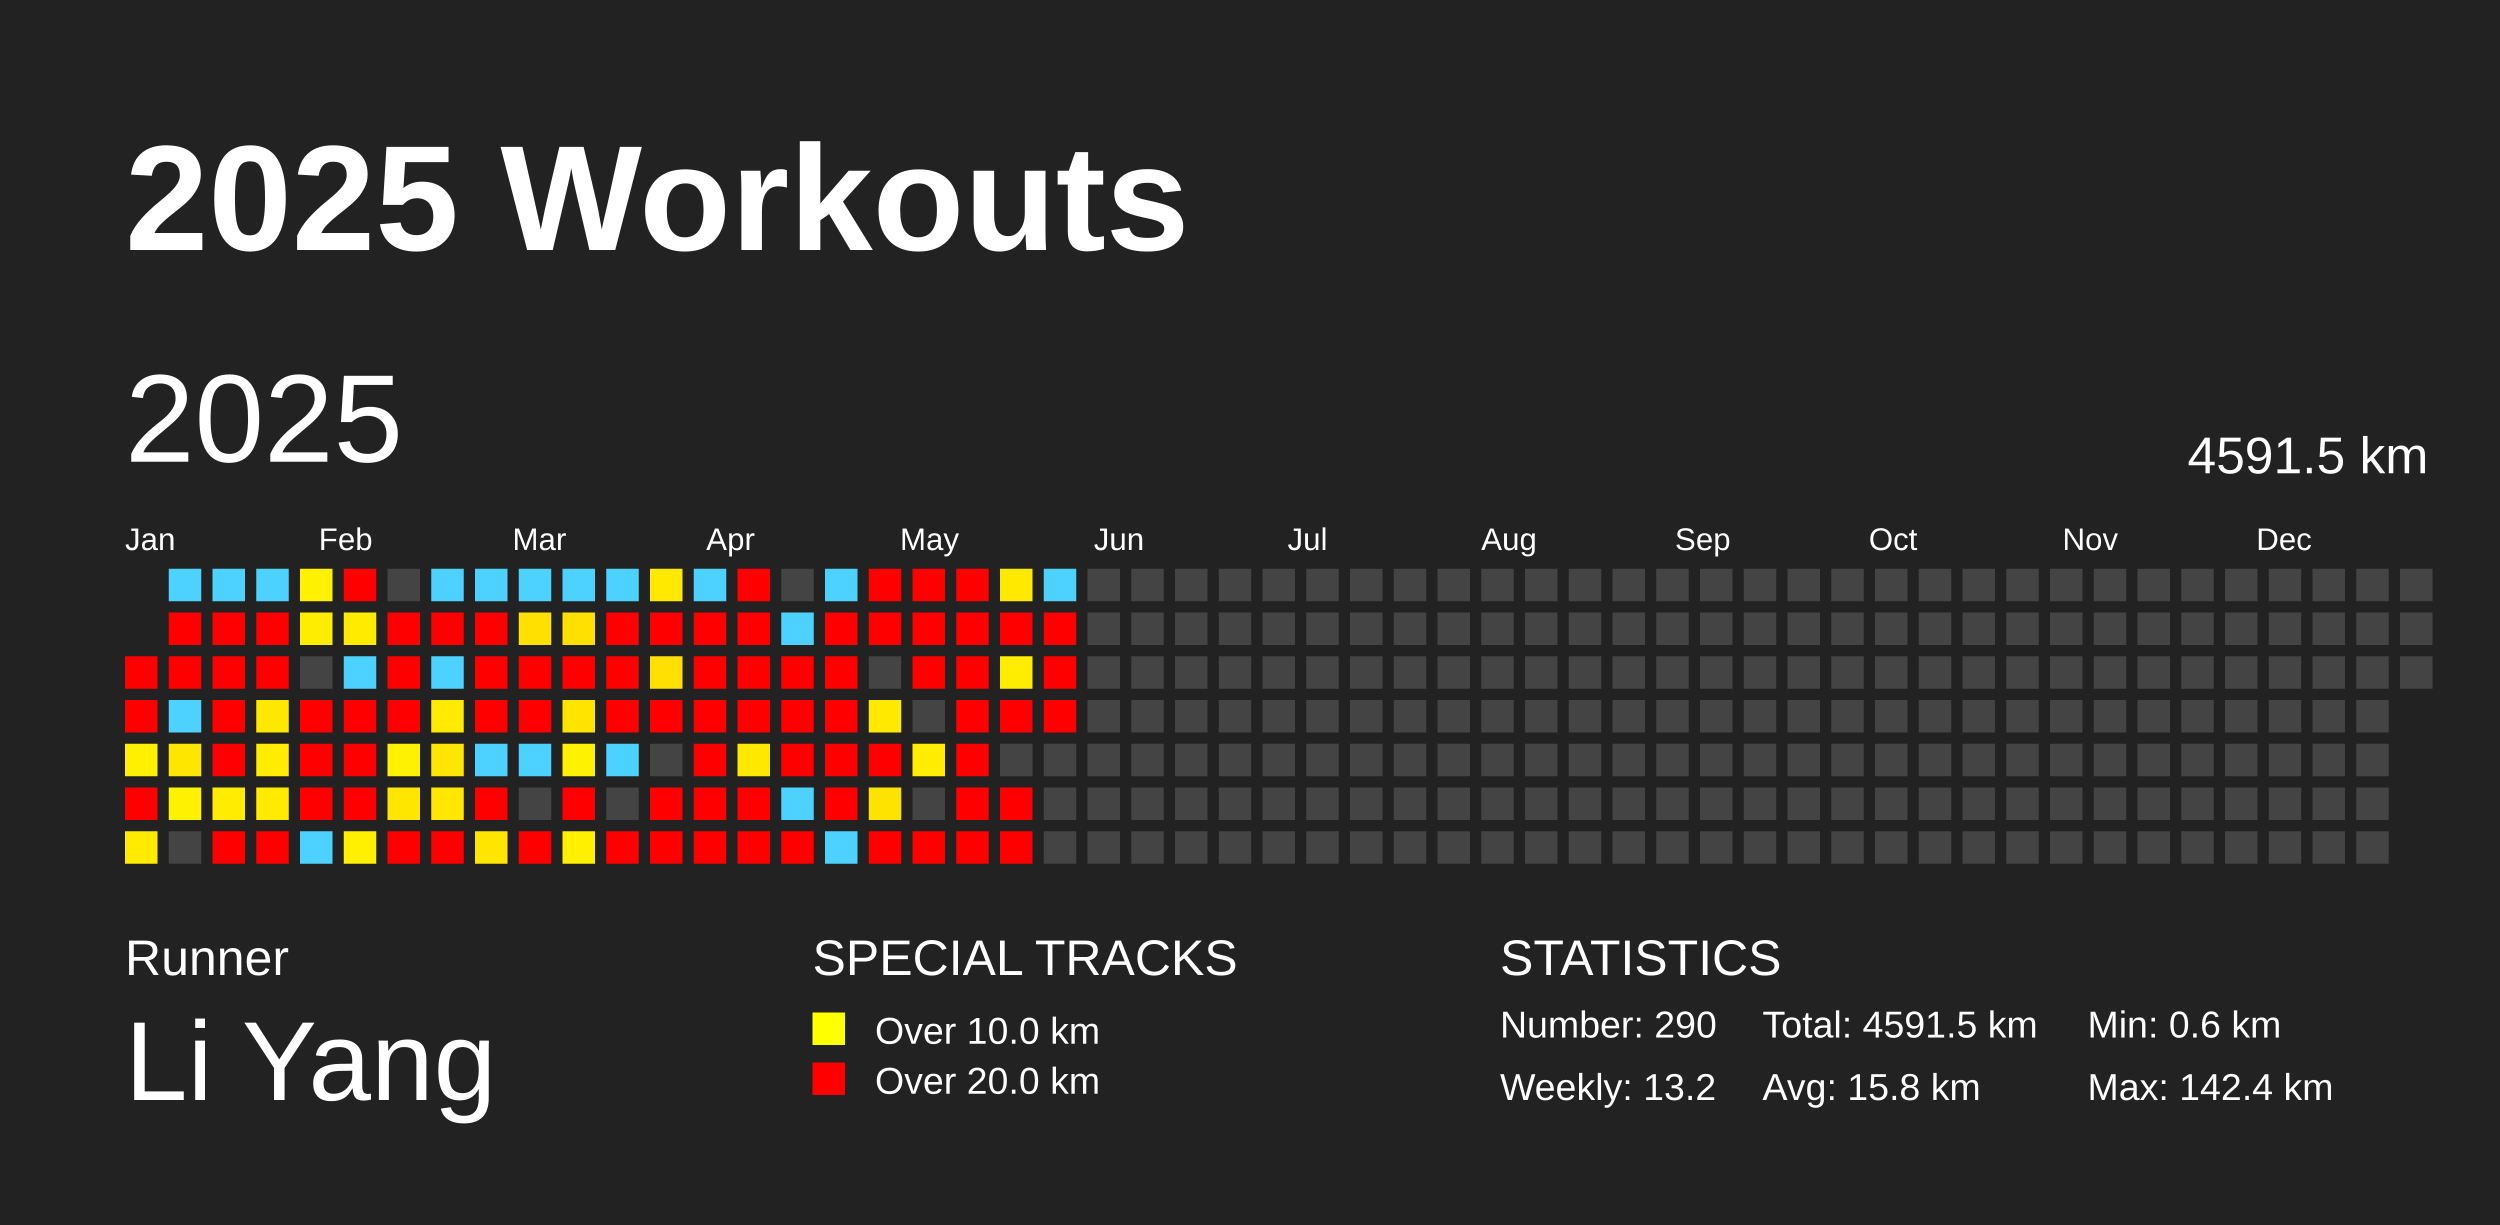
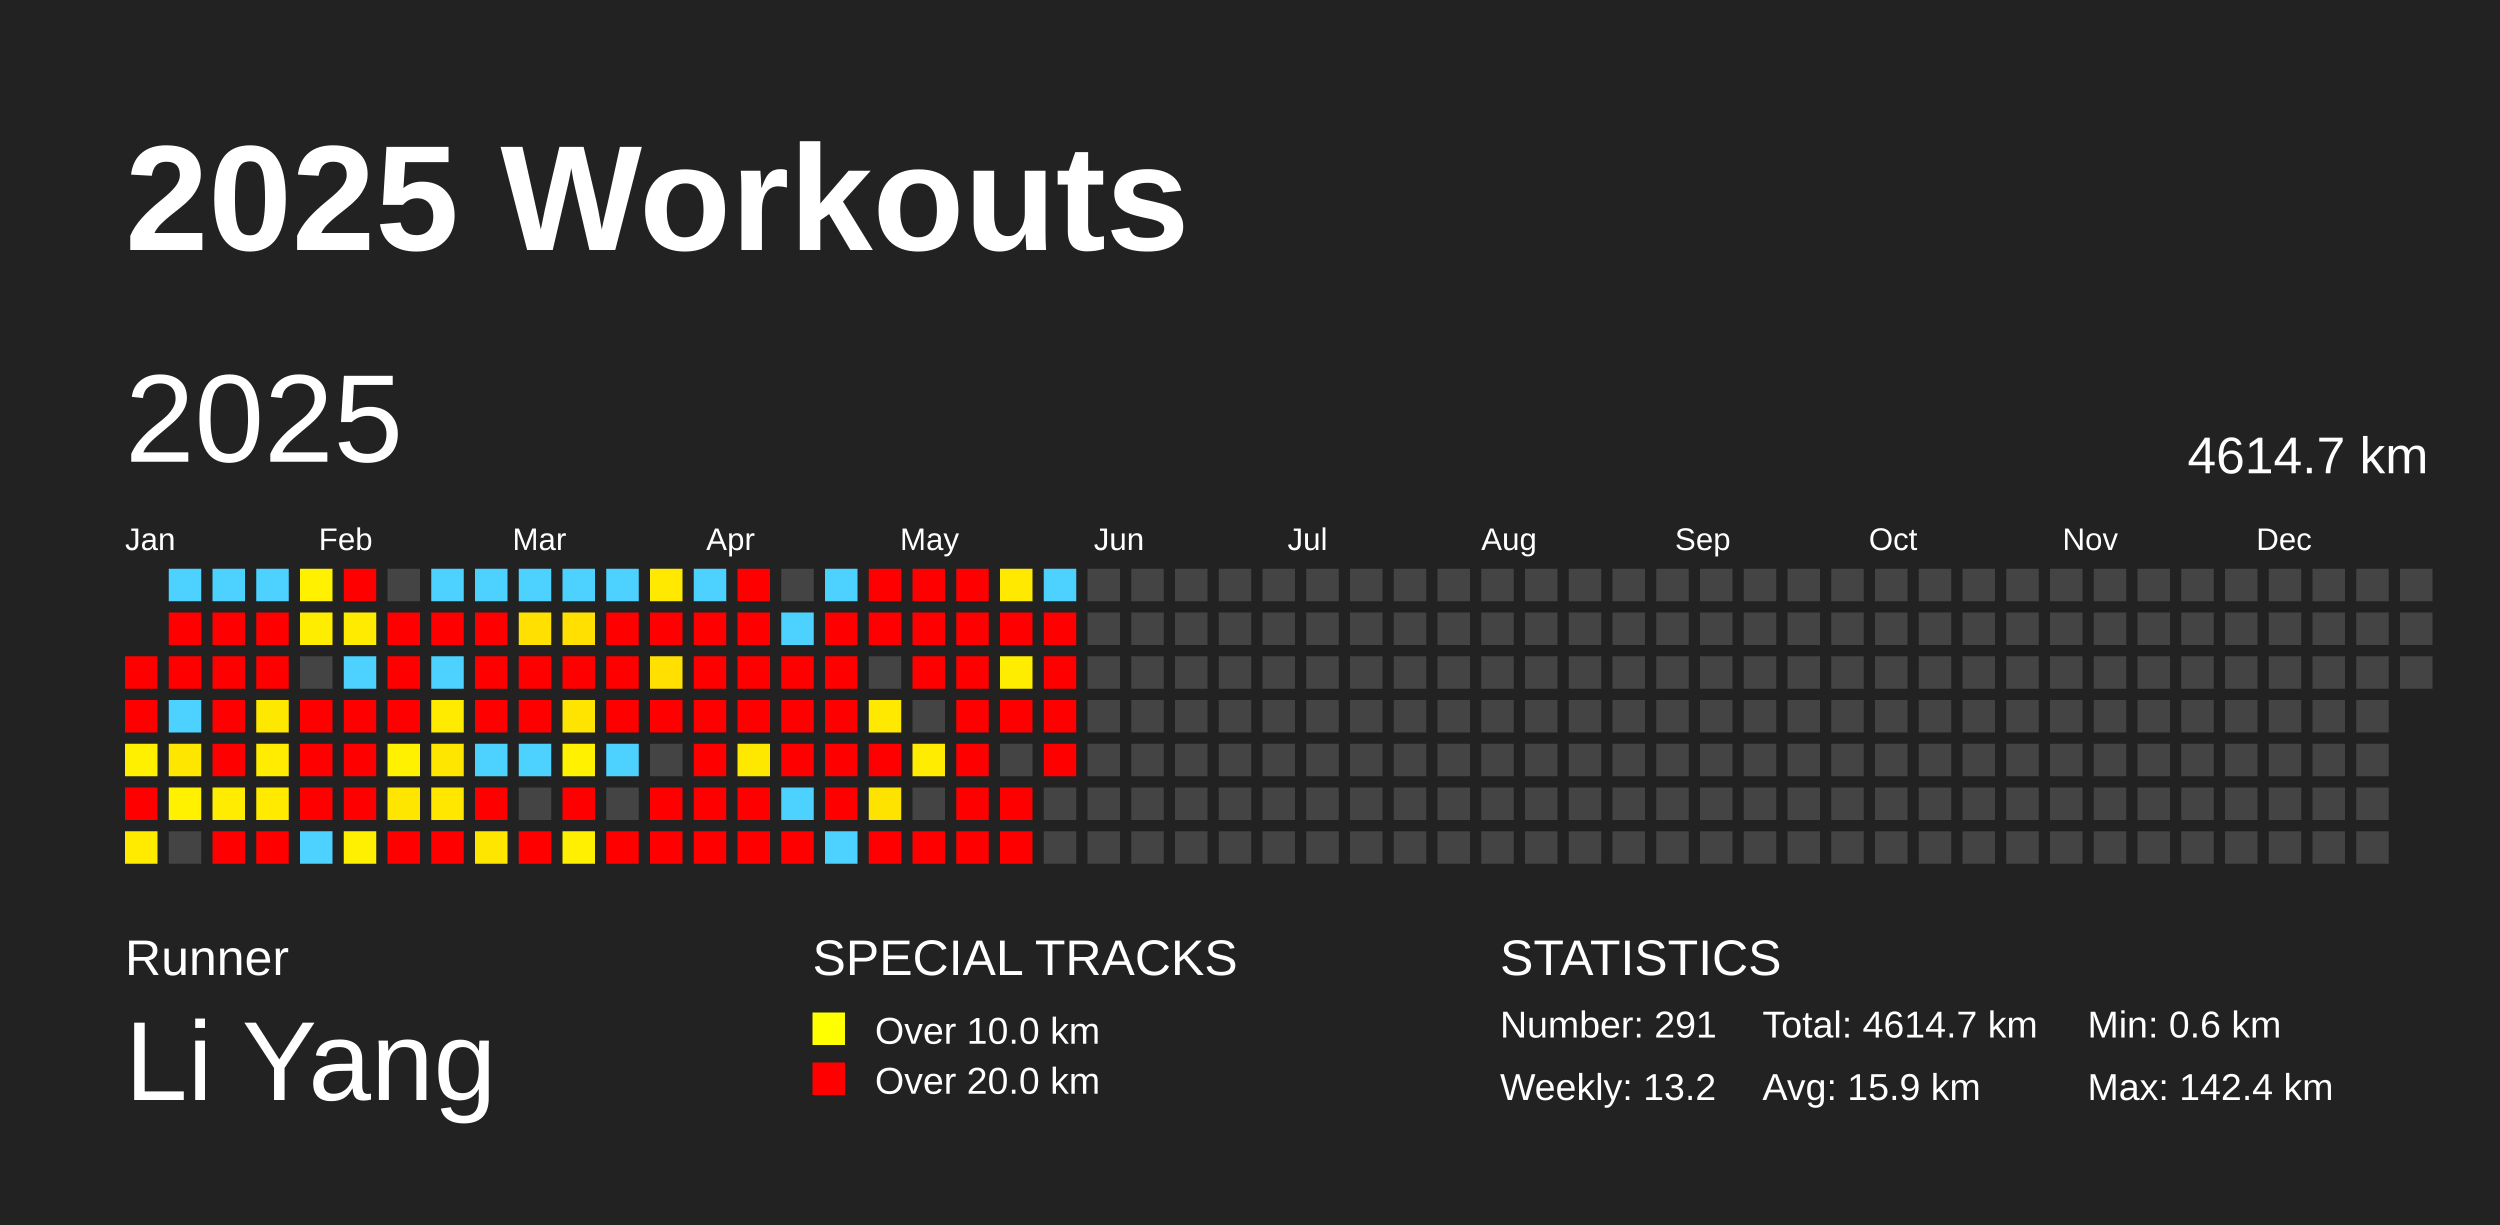
<svg xmlns="http://www.w3.org/2000/svg" baseProfile="full" height="98mm" version="1.1" viewBox="0,0,200,98" width="200mm">
  <defs />
  <rect fill="#222222" height="98" width="200" x="0" y="0" />
  <text fill="#FFFFFF" style="font-size:12px; font-family:Arial; font-weight:bold;" x="10" y="20">2025 Workouts</text>
  <text fill="#FFFFFF" style="font-size:4px; font-family:Arial" x="10" y="78">Runner</text>
  <text fill="#FFFFFF" style="font-size:9px; font-family:Arial" x="10" y="88">Li Yang</text>
  <text fill="#FFFFFF" style="font-size:4px; font-family:Arial" x="65" y="78">SPECIAL TRACKS</text>
  <rect fill="yellow" height="2.6" width="2.6" x="65" y="81" />
  <text fill="#FFFFFF" style="font-size:3px; font-family:Arial" x="70" y="83.5">Over 10.0 km</text>
  <rect fill="red" height="2.6" width="2.6" x="65" y="85" />
  <text fill="#FFFFFF" style="font-size:3px; font-family:Arial" x="70" y="87.5">Over 20.0 km</text>
  <text fill="#FFFFFF" style="font-size:4px; font-family:Arial" x="120" y="78">STATISTICS</text>
-   <text fill="#FFFFFF" style="font-size:3px; font-family:Arial" x="120" y="83">Number: 290</text>
+   <text fill="#FFFFFF" style="font-size:3px; font-family:Arial" x="120" y="83">Number: 291</text>
  <text fill="#FFFFFF" style="font-size:3px; font-family:Arial" x="120" y="88">Weekly: 13.2</text>
-   <text fill="#FFFFFF" style="font-size:3px; font-family:Arial" x="141" y="83">Total: 4591.5 km</text>
-   <text fill="#FFFFFF" style="font-size:3px; font-family:Arial" x="141" y="88">Avg: 15.8 km</text>
+   <text fill="#FFFFFF" style="font-size:3px; font-family:Arial" x="141" y="83">Total: 4614.7 km</text>
+   <text fill="#FFFFFF" style="font-size:3px; font-family:Arial" x="141" y="88">Avg: 15.9 km</text>
  <text fill="#FFFFFF" style="font-size:3px; font-family:Arial" x="167" y="83">Min: 0.6 km</text>
  <text fill="#FFFFFF" style="font-size:3px; font-family:Arial" x="167" y="88">Max: 142.4 km</text>
  <text dominant-baseline="hanging" fill="#FFFFFF" style="font-size:10.0px; font-family:Arial;" x="10" y="30">2025</text>
-   <text dominant-baseline="hanging" fill="#FFFFFF" style="font-size:4.125px; font-family:Arial;" x="175" y="35">4591.5 km</text>
+   <text dominant-baseline="hanging" fill="#FFFFFF" style="font-size:4.125px; font-family:Arial;" x="175" y="35">4614.7 km</text>
  <text fill="#FFFFFF" style="font-size:2.5px; font-family:Arial" x="10.0" y="44">Jan</text>
  <text fill="#FFFFFF" style="font-size:2.5px; font-family:Arial" x="25.5" y="44">Feb</text>
  <text fill="#FFFFFF" style="font-size:2.5px; font-family:Arial" x="41.0" y="44">Mar</text>
  <text fill="#FFFFFF" style="font-size:2.5px; font-family:Arial" x="56.5" y="44">Apr</text>
  <text fill="#FFFFFF" style="font-size:2.5px; font-family:Arial" x="72.0" y="44">May</text>
  <text fill="#FFFFFF" style="font-size:2.5px; font-family:Arial" x="87.5" y="44">Jun</text>
  <text fill="#FFFFFF" style="font-size:2.5px; font-family:Arial" x="103.0" y="44">Jul</text>
  <text fill="#FFFFFF" style="font-size:2.5px; font-family:Arial" x="118.5" y="44">Aug</text>
  <text fill="#FFFFFF" style="font-size:2.5px; font-family:Arial" x="134.0" y="44">Sep</text>
  <text fill="#FFFFFF" style="font-size:2.5px; font-family:Arial" x="149.5" y="44">Oct</text>
  <text fill="#FFFFFF" style="font-size:2.5px; font-family:Arial" x="165.0" y="44">Nov</text>
  <text fill="#FFFFFF" style="font-size:2.5px; font-family:Arial" x="180.5" y="44">Dec</text>
  <rect fill="red" height="2.6" width="2.6" x="10.0" y="52.5" />
  <rect fill="red" height="2.6" width="2.6" x="10.0" y="56.0" />
  <rect fill="#fff000" height="2.6" width="2.6" x="10.0" y="59.5" />
  <rect fill="red" height="2.6" width="2.6" x="10.0" y="63.0" />
  <rect fill="#ffeb00" height="2.6" width="2.6" x="10.0" y="66.5" />
  <rect fill="#4dd2ff" height="2.6" width="2.6" x="13.5" y="45.5" />
  <rect fill="red" height="2.6" width="2.6" x="13.5" y="49.0" />
  <rect fill="red" height="2.6" width="2.6" x="13.5" y="52.5" />
  <rect fill="#4dd2ff" height="2.6" width="2.6" x="13.5" y="56.0" />
  <rect fill="#ffe600" height="2.6" width="2.6" x="13.5" y="59.5" />
  <rect fill="#fff100" height="2.6" width="2.6" x="13.5" y="63.0" />
  <rect fill="#444444" height="2.6" width="2.6" x="13.5" y="66.5" />
  <rect fill="#4dd2ff" height="2.6" width="2.6" x="17.0" y="45.5" />
  <rect fill="red" height="2.6" width="2.6" x="17.0" y="49.0" />
  <rect fill="red" height="2.6" width="2.6" x="17.0" y="52.5" />
  <rect fill="red" height="2.6" width="2.6" x="17.0" y="56.0" />
  <rect fill="red" height="2.6" width="2.6" x="17.0" y="59.5" />
  <rect fill="#ffec00" height="2.6" width="2.6" x="17.0" y="63.0" />
  <rect fill="red" height="2.6" width="2.6" x="17.0" y="66.5" />
  <rect fill="#4dd2ff" height="2.6" width="2.6" x="20.5" y="45.5" />
  <rect fill="red" height="2.6" width="2.6" x="20.5" y="49.0" />
  <rect fill="red" height="2.6" width="2.6" x="20.5" y="52.5" />
  <rect fill="#ffe800" height="2.6" width="2.6" x="20.5" y="56.0" />
  <rect fill="#ffec00" height="2.6" width="2.6" x="20.5" y="59.5" />
  <rect fill="#ffea00" height="2.6" width="2.6" x="20.5" y="63.0" />
  <rect fill="red" height="2.6" width="2.6" x="20.5" y="66.5" />
  <rect fill="#fff100" height="2.6" width="2.6" x="24.0" y="45.5" />
  <rect fill="#ffed00" height="2.6" width="2.6" x="24.0" y="49.0" />
  <rect fill="#444444" height="2.6" width="2.6" x="24.0" y="52.5" />
  <rect fill="red" height="2.6" width="2.6" x="24.0" y="56.0" />
  <rect fill="red" height="2.6" width="2.6" x="24.0" y="59.5" />
  <rect fill="red" height="2.6" width="2.6" x="24.0" y="63.0" />
  <rect fill="#4dd2ff" height="2.6" width="2.6" x="24.0" y="66.5" />
  <rect fill="red" height="2.6" width="2.6" x="27.5" y="45.5" />
  <rect fill="#ffeb00" height="2.6" width="2.6" x="27.5" y="49.0" />
  <rect fill="#4dd2ff" height="2.6" width="2.6" x="27.5" y="52.5" />
  <rect fill="red" height="2.6" width="2.6" x="27.5" y="56.0" />
  <rect fill="red" height="2.6" width="2.6" x="27.5" y="59.5" />
  <rect fill="red" height="2.6" width="2.6" x="27.5" y="63.0" />
  <rect fill="#ffef00" height="2.6" width="2.6" x="27.5" y="66.5" />
  <rect fill="#444444" height="2.6" width="2.6" x="31.0" y="45.5" />
  <rect fill="red" height="2.6" width="2.6" x="31.0" y="49.0" />
  <rect fill="red" height="2.6" width="2.6" x="31.0" y="52.5" />
  <rect fill="red" height="2.6" width="2.6" x="31.0" y="56.0" />
  <rect fill="#fff100" height="2.6" width="2.6" x="31.0" y="59.5" />
  <rect fill="#ffe600" height="2.6" width="2.6" x="31.0" y="63.0" />
  <rect fill="red" height="2.6" width="2.6" x="31.0" y="66.5" />
  <rect fill="#4dd2ff" height="2.6" width="2.6" x="34.5" y="45.5" />
  <rect fill="red" height="2.6" width="2.6" x="34.5" y="49.0" />
  <rect fill="#4dd2ff" height="2.6" width="2.6" x="34.5" y="52.5" />
  <rect fill="#ffeb00" height="2.6" width="2.6" x="34.5" y="56.0" />
  <rect fill="#ffe600" height="2.6" width="2.6" x="34.5" y="59.5" />
  <rect fill="#ffe700" height="2.6" width="2.6" x="34.5" y="63.0" />
  <rect fill="red" height="2.6" width="2.6" x="34.5" y="66.5" />
  <rect fill="#4dd2ff" height="2.6" width="2.6" x="38.0" y="45.5" />
  <rect fill="red" height="2.6" width="2.6" x="38.0" y="49.0" />
  <rect fill="red" height="2.6" width="2.6" x="38.0" y="52.5" />
  <rect fill="red" height="2.6" width="2.6" x="38.0" y="56.0" />
  <rect fill="#4dd2ff" height="2.6" width="2.6" x="38.0" y="59.5" />
  <rect fill="red" height="2.6" width="2.6" x="38.0" y="63.0" />
  <rect fill="#ffe600" height="2.6" width="2.6" x="38.0" y="66.5" />
  <rect fill="#4dd2ff" height="2.6" width="2.6" x="41.5" y="45.5" />
  <rect fill="#ffe000" height="2.6" width="2.6" x="41.5" y="49.0" />
  <rect fill="red" height="2.6" width="2.6" x="41.5" y="52.5" />
  <rect fill="red" height="2.6" width="2.6" x="41.5" y="56.0" />
  <rect fill="#4dd2ff" height="2.6" width="2.6" x="41.5" y="59.5" />
  <rect fill="#444444" height="2.6" width="2.6" x="41.5" y="63.0" />
  <rect fill="red" height="2.6" width="2.6" x="41.5" y="66.5" />
  <rect fill="#4dd2ff" height="2.6" width="2.6" x="45.0" y="45.5" />
  <rect fill="#ffe000" height="2.6" width="2.6" x="45.0" y="49.0" />
  <rect fill="red" height="2.6" width="2.6" x="45.0" y="52.5" />
  <rect fill="#ffe400" height="2.6" width="2.6" x="45.0" y="56.0" />
  <rect fill="#fff100" height="2.6" width="2.6" x="45.0" y="59.5" />
  <rect fill="red" height="2.6" width="2.6" x="45.0" y="63.0" />
  <rect fill="#ffef00" height="2.6" width="2.6" x="45.0" y="66.5" />
  <rect fill="#4dd2ff" height="2.6" width="2.6" x="48.5" y="45.5" />
  <rect fill="red" height="2.6" width="2.6" x="48.5" y="49.0" />
  <rect fill="red" height="2.6" width="2.6" x="48.5" y="52.5" />
  <rect fill="red" height="2.6" width="2.6" x="48.5" y="56.0" />
  <rect fill="#4dd2ff" height="2.6" width="2.6" x="48.5" y="59.5" />
  <rect fill="#444444" height="2.6" width="2.6" x="48.5" y="63.0" />
  <rect fill="red" height="2.6" width="2.6" x="48.5" y="66.5" />
  <rect fill="#ffe900" height="2.6" width="2.6" x="52.0" y="45.5" />
  <rect fill="red" height="2.6" width="2.6" x="52.0" y="49.0" />
  <rect fill="#ffe000" height="2.6" width="2.6" x="52.0" y="52.5" />
  <rect fill="red" height="2.6" width="2.6" x="52.0" y="56.0" />
  <rect fill="#444444" height="2.6" width="2.6" x="52.0" y="59.5" />
  <rect fill="red" height="2.6" width="2.6" x="52.0" y="63.0" />
  <rect fill="red" height="2.6" width="2.6" x="52.0" y="66.5" />
  <rect fill="#4dd2ff" height="2.6" width="2.6" x="55.5" y="45.5" />
  <rect fill="red" height="2.6" width="2.6" x="55.5" y="49.0" />
  <rect fill="red" height="2.6" width="2.6" x="55.5" y="52.5" />
  <rect fill="red" height="2.6" width="2.6" x="55.5" y="56.0" />
  <rect fill="red" height="2.6" width="2.6" x="55.5" y="59.5" />
  <rect fill="red" height="2.6" width="2.6" x="55.5" y="63.0" />
  <rect fill="red" height="2.6" width="2.6" x="55.5" y="66.5" />
  <rect fill="red" height="2.6" width="2.6" x="59.0" y="45.5" />
  <rect fill="red" height="2.6" width="2.6" x="59.0" y="49.0" />
  <rect fill="red" height="2.6" width="2.6" x="59.0" y="52.5" />
  <rect fill="red" height="2.6" width="2.6" x="59.0" y="56.0" />
  <rect fill="#ffe800" height="2.6" width="2.6" x="59.0" y="59.5" />
  <rect fill="red" height="2.6" width="2.6" x="59.0" y="63.0" />
  <rect fill="red" height="2.6" width="2.6" x="59.0" y="66.5" />
  <rect fill="#444444" height="2.6" width="2.6" x="62.5" y="45.5" />
  <rect fill="#4dd2ff" height="2.6" width="2.6" x="62.5" y="49.0" />
  <rect fill="red" height="2.6" width="2.6" x="62.5" y="52.5" />
  <rect fill="red" height="2.6" width="2.6" x="62.5" y="56.0" />
  <rect fill="red" height="2.6" width="2.6" x="62.5" y="59.5" />
  <rect fill="#4dd2ff" height="2.6" width="2.6" x="62.5" y="63.0" />
  <rect fill="red" height="2.6" width="2.6" x="62.5" y="66.5" />
  <rect fill="#4dd2ff" height="2.6" width="2.6" x="66.0" y="45.5" />
  <rect fill="red" height="2.6" width="2.6" x="66.0" y="49.0" />
  <rect fill="red" height="2.6" width="2.6" x="66.0" y="52.5" />
  <rect fill="red" height="2.6" width="2.6" x="66.0" y="56.0" />
  <rect fill="red" height="2.6" width="2.6" x="66.0" y="59.5" />
  <rect fill="red" height="2.6" width="2.6" x="66.0" y="63.0" />
  <rect fill="#4dd2ff" height="2.6" width="2.6" x="66.0" y="66.5" />
  <rect fill="red" height="2.6" width="2.6" x="69.5" y="45.5" />
  <rect fill="red" height="2.6" width="2.6" x="69.5" y="49.0" />
  <rect fill="#444444" height="2.6" width="2.6" x="69.5" y="52.5" />
  <rect fill="#ffe900" height="2.6" width="2.6" x="69.5" y="56.0" />
  <rect fill="red" height="2.6" width="2.6" x="69.5" y="59.5" />
  <rect fill="#ffe300" height="2.6" width="2.6" x="69.5" y="63.0" />
  <rect fill="red" height="2.6" width="2.6" x="69.5" y="66.5" />
  <rect fill="red" height="2.6" width="2.6" x="73.0" y="45.5" />
  <rect fill="red" height="2.6" width="2.6" x="73.0" y="49.0" />
  <rect fill="red" height="2.6" width="2.6" x="73.0" y="52.5" />
  <rect fill="#444444" height="2.6" width="2.6" x="73.0" y="56.0" />
  <rect fill="#ffec00" height="2.6" width="2.6" x="73.0" y="59.5" />
  <rect fill="#444444" height="2.6" width="2.6" x="73.0" y="63.0" />
  <rect fill="red" height="2.6" width="2.6" x="73.0" y="66.5" />
  <rect fill="red" height="2.6" width="2.6" x="76.5" y="45.5" />
  <rect fill="red" height="2.6" width="2.6" x="76.5" y="49.0" />
  <rect fill="red" height="2.6" width="2.6" x="76.5" y="52.5" />
  <rect fill="red" height="2.6" width="2.6" x="76.5" y="56.0" />
  <rect fill="red" height="2.6" width="2.6" x="76.5" y="59.5" />
  <rect fill="red" height="2.6" width="2.6" x="76.5" y="63.0" />
  <rect fill="red" height="2.6" width="2.6" x="76.5" y="66.5" />
  <rect fill="#ffe900" height="2.6" width="2.6" x="80.0" y="45.5" />
  <rect fill="red" height="2.6" width="2.6" x="80.0" y="49.0" />
  <rect fill="#ffed00" height="2.6" width="2.6" x="80.0" y="52.5" />
  <rect fill="red" height="2.6" width="2.6" x="80.0" y="56.0" />
  <rect fill="#444444" height="2.6" width="2.6" x="80.0" y="59.5" />
  <rect fill="red" height="2.6" width="2.6" x="80.0" y="63.0" />
  <rect fill="red" height="2.6" width="2.6" x="80.0" y="66.5" />
  <rect fill="#4dd2ff" height="2.6" width="2.6" x="83.5" y="45.5" />
  <rect fill="red" height="2.6" width="2.6" x="83.5" y="49.0" />
  <rect fill="red" height="2.6" width="2.6" x="83.5" y="52.5" />
  <rect fill="red" height="2.6" width="2.6" x="83.5" y="56.0" />
-   <rect fill="#444444" height="2.6" width="2.6" x="83.5" y="59.5" />
+   <rect fill="red" height="2.6" width="2.6" x="83.5" y="59.5" />
  <rect fill="#444444" height="2.6" width="2.6" x="83.5" y="63.0" />
  <rect fill="#444444" height="2.6" width="2.6" x="83.5" y="66.5" />
  <rect fill="#444444" height="2.6" width="2.6" x="87.0" y="45.5" />
  <rect fill="#444444" height="2.6" width="2.6" x="87.0" y="49.0" />
  <rect fill="#444444" height="2.6" width="2.6" x="87.0" y="52.5" />
  <rect fill="#444444" height="2.6" width="2.6" x="87.0" y="56.0" />
  <rect fill="#444444" height="2.6" width="2.6" x="87.0" y="59.5" />
  <rect fill="#444444" height="2.6" width="2.6" x="87.0" y="63.0" />
  <rect fill="#444444" height="2.6" width="2.6" x="87.0" y="66.5" />
  <rect fill="#444444" height="2.6" width="2.6" x="90.5" y="45.5" />
  <rect fill="#444444" height="2.6" width="2.6" x="90.5" y="49.0" />
  <rect fill="#444444" height="2.6" width="2.6" x="90.5" y="52.5" />
  <rect fill="#444444" height="2.6" width="2.6" x="90.5" y="56.0" />
  <rect fill="#444444" height="2.6" width="2.6" x="90.5" y="59.5" />
  <rect fill="#444444" height="2.6" width="2.6" x="90.5" y="63.0" />
  <rect fill="#444444" height="2.6" width="2.6" x="90.5" y="66.5" />
  <rect fill="#444444" height="2.6" width="2.6" x="94.0" y="45.5" />
  <rect fill="#444444" height="2.6" width="2.6" x="94.0" y="49.0" />
  <rect fill="#444444" height="2.6" width="2.6" x="94.0" y="52.5" />
  <rect fill="#444444" height="2.6" width="2.6" x="94.0" y="56.0" />
  <rect fill="#444444" height="2.6" width="2.6" x="94.0" y="59.5" />
  <rect fill="#444444" height="2.6" width="2.6" x="94.0" y="63.0" />
  <rect fill="#444444" height="2.6" width="2.6" x="94.0" y="66.5" />
  <rect fill="#444444" height="2.6" width="2.6" x="97.5" y="45.5" />
  <rect fill="#444444" height="2.6" width="2.6" x="97.5" y="49.0" />
  <rect fill="#444444" height="2.6" width="2.6" x="97.5" y="52.5" />
  <rect fill="#444444" height="2.6" width="2.6" x="97.5" y="56.0" />
  <rect fill="#444444" height="2.6" width="2.6" x="97.5" y="59.5" />
  <rect fill="#444444" height="2.6" width="2.6" x="97.5" y="63.0" />
  <rect fill="#444444" height="2.6" width="2.6" x="97.5" y="66.5" />
  <rect fill="#444444" height="2.6" width="2.6" x="101.0" y="45.5" />
  <rect fill="#444444" height="2.6" width="2.6" x="101.0" y="49.0" />
  <rect fill="#444444" height="2.6" width="2.6" x="101.0" y="52.5" />
  <rect fill="#444444" height="2.6" width="2.6" x="101.0" y="56.0" />
  <rect fill="#444444" height="2.6" width="2.6" x="101.0" y="59.5" />
  <rect fill="#444444" height="2.6" width="2.6" x="101.0" y="63.0" />
  <rect fill="#444444" height="2.6" width="2.6" x="101.0" y="66.5" />
  <rect fill="#444444" height="2.6" width="2.6" x="104.5" y="45.5" />
  <rect fill="#444444" height="2.6" width="2.6" x="104.5" y="49.0" />
  <rect fill="#444444" height="2.6" width="2.6" x="104.5" y="52.5" />
  <rect fill="#444444" height="2.6" width="2.6" x="104.5" y="56.0" />
  <rect fill="#444444" height="2.6" width="2.6" x="104.5" y="59.5" />
  <rect fill="#444444" height="2.6" width="2.6" x="104.5" y="63.0" />
  <rect fill="#444444" height="2.6" width="2.6" x="104.5" y="66.5" />
  <rect fill="#444444" height="2.6" width="2.6" x="108.0" y="45.5" />
  <rect fill="#444444" height="2.6" width="2.6" x="108.0" y="49.0" />
  <rect fill="#444444" height="2.6" width="2.6" x="108.0" y="52.5" />
  <rect fill="#444444" height="2.6" width="2.6" x="108.0" y="56.0" />
  <rect fill="#444444" height="2.6" width="2.6" x="108.0" y="59.5" />
  <rect fill="#444444" height="2.6" width="2.6" x="108.0" y="63.0" />
  <rect fill="#444444" height="2.6" width="2.6" x="108.0" y="66.5" />
  <rect fill="#444444" height="2.6" width="2.6" x="111.5" y="45.5" />
  <rect fill="#444444" height="2.6" width="2.6" x="111.5" y="49.0" />
  <rect fill="#444444" height="2.6" width="2.6" x="111.5" y="52.5" />
  <rect fill="#444444" height="2.6" width="2.6" x="111.5" y="56.0" />
  <rect fill="#444444" height="2.6" width="2.6" x="111.5" y="59.5" />
  <rect fill="#444444" height="2.6" width="2.6" x="111.5" y="63.0" />
  <rect fill="#444444" height="2.6" width="2.6" x="111.5" y="66.5" />
  <rect fill="#444444" height="2.6" width="2.6" x="115.0" y="45.5" />
  <rect fill="#444444" height="2.6" width="2.6" x="115.0" y="49.0" />
  <rect fill="#444444" height="2.6" width="2.6" x="115.0" y="52.5" />
  <rect fill="#444444" height="2.6" width="2.6" x="115.0" y="56.0" />
  <rect fill="#444444" height="2.6" width="2.6" x="115.0" y="59.5" />
  <rect fill="#444444" height="2.6" width="2.6" x="115.0" y="63.0" />
  <rect fill="#444444" height="2.6" width="2.6" x="115.0" y="66.5" />
  <rect fill="#444444" height="2.6" width="2.6" x="118.5" y="45.5" />
  <rect fill="#444444" height="2.6" width="2.6" x="118.5" y="49.0" />
  <rect fill="#444444" height="2.6" width="2.6" x="118.5" y="52.5" />
  <rect fill="#444444" height="2.6" width="2.6" x="118.5" y="56.0" />
  <rect fill="#444444" height="2.6" width="2.6" x="118.5" y="59.5" />
  <rect fill="#444444" height="2.6" width="2.6" x="118.5" y="63.0" />
  <rect fill="#444444" height="2.6" width="2.6" x="118.5" y="66.5" />
  <rect fill="#444444" height="2.6" width="2.6" x="122.0" y="45.5" />
  <rect fill="#444444" height="2.6" width="2.6" x="122.0" y="49.0" />
  <rect fill="#444444" height="2.6" width="2.6" x="122.0" y="52.5" />
  <rect fill="#444444" height="2.6" width="2.6" x="122.0" y="56.0" />
  <rect fill="#444444" height="2.6" width="2.6" x="122.0" y="59.5" />
  <rect fill="#444444" height="2.6" width="2.6" x="122.0" y="63.0" />
  <rect fill="#444444" height="2.6" width="2.6" x="122.0" y="66.5" />
  <rect fill="#444444" height="2.6" width="2.6" x="125.5" y="45.5" />
  <rect fill="#444444" height="2.6" width="2.6" x="125.5" y="49.0" />
  <rect fill="#444444" height="2.6" width="2.6" x="125.5" y="52.5" />
  <rect fill="#444444" height="2.6" width="2.6" x="125.5" y="56.0" />
  <rect fill="#444444" height="2.6" width="2.6" x="125.5" y="59.5" />
  <rect fill="#444444" height="2.6" width="2.6" x="125.5" y="63.0" />
  <rect fill="#444444" height="2.6" width="2.6" x="125.5" y="66.5" />
  <rect fill="#444444" height="2.6" width="2.6" x="129.0" y="45.5" />
  <rect fill="#444444" height="2.6" width="2.6" x="129.0" y="49.0" />
  <rect fill="#444444" height="2.6" width="2.6" x="129.0" y="52.5" />
  <rect fill="#444444" height="2.6" width="2.6" x="129.0" y="56.0" />
  <rect fill="#444444" height="2.6" width="2.6" x="129.0" y="59.5" />
  <rect fill="#444444" height="2.6" width="2.6" x="129.0" y="63.0" />
  <rect fill="#444444" height="2.6" width="2.6" x="129.0" y="66.5" />
  <rect fill="#444444" height="2.6" width="2.6" x="132.5" y="45.5" />
  <rect fill="#444444" height="2.6" width="2.6" x="132.5" y="49.0" />
  <rect fill="#444444" height="2.6" width="2.6" x="132.5" y="52.5" />
  <rect fill="#444444" height="2.6" width="2.6" x="132.5" y="56.0" />
  <rect fill="#444444" height="2.6" width="2.6" x="132.5" y="59.5" />
  <rect fill="#444444" height="2.6" width="2.6" x="132.5" y="63.0" />
  <rect fill="#444444" height="2.6" width="2.6" x="132.5" y="66.5" />
  <rect fill="#444444" height="2.6" width="2.6" x="136.0" y="45.5" />
  <rect fill="#444444" height="2.6" width="2.6" x="136.0" y="49.0" />
  <rect fill="#444444" height="2.6" width="2.6" x="136.0" y="52.5" />
  <rect fill="#444444" height="2.6" width="2.6" x="136.0" y="56.0" />
  <rect fill="#444444" height="2.6" width="2.6" x="136.0" y="59.5" />
  <rect fill="#444444" height="2.6" width="2.6" x="136.0" y="63.0" />
  <rect fill="#444444" height="2.6" width="2.6" x="136.0" y="66.5" />
  <rect fill="#444444" height="2.6" width="2.6" x="139.5" y="45.5" />
  <rect fill="#444444" height="2.6" width="2.6" x="139.5" y="49.0" />
  <rect fill="#444444" height="2.6" width="2.6" x="139.5" y="52.5" />
  <rect fill="#444444" height="2.6" width="2.6" x="139.5" y="56.0" />
  <rect fill="#444444" height="2.6" width="2.6" x="139.5" y="59.5" />
  <rect fill="#444444" height="2.6" width="2.6" x="139.5" y="63.0" />
  <rect fill="#444444" height="2.6" width="2.6" x="139.5" y="66.5" />
  <rect fill="#444444" height="2.6" width="2.6" x="143.0" y="45.5" />
  <rect fill="#444444" height="2.6" width="2.6" x="143.0" y="49.0" />
  <rect fill="#444444" height="2.6" width="2.6" x="143.0" y="52.5" />
  <rect fill="#444444" height="2.6" width="2.6" x="143.0" y="56.0" />
  <rect fill="#444444" height="2.6" width="2.6" x="143.0" y="59.5" />
  <rect fill="#444444" height="2.6" width="2.6" x="143.0" y="63.0" />
  <rect fill="#444444" height="2.6" width="2.6" x="143.0" y="66.5" />
  <rect fill="#444444" height="2.6" width="2.6" x="146.5" y="45.5" />
  <rect fill="#444444" height="2.6" width="2.6" x="146.5" y="49.0" />
  <rect fill="#444444" height="2.6" width="2.6" x="146.5" y="52.5" />
  <rect fill="#444444" height="2.6" width="2.6" x="146.5" y="56.0" />
  <rect fill="#444444" height="2.6" width="2.6" x="146.5" y="59.5" />
  <rect fill="#444444" height="2.6" width="2.6" x="146.5" y="63.0" />
  <rect fill="#444444" height="2.6" width="2.6" x="146.5" y="66.5" />
  <rect fill="#444444" height="2.6" width="2.6" x="150.0" y="45.5" />
  <rect fill="#444444" height="2.6" width="2.6" x="150.0" y="49.0" />
  <rect fill="#444444" height="2.6" width="2.6" x="150.0" y="52.5" />
  <rect fill="#444444" height="2.6" width="2.6" x="150.0" y="56.0" />
  <rect fill="#444444" height="2.6" width="2.6" x="150.0" y="59.5" />
  <rect fill="#444444" height="2.6" width="2.6" x="150.0" y="63.0" />
  <rect fill="#444444" height="2.6" width="2.6" x="150.0" y="66.5" />
  <rect fill="#444444" height="2.6" width="2.6" x="153.5" y="45.5" />
  <rect fill="#444444" height="2.6" width="2.6" x="153.5" y="49.0" />
  <rect fill="#444444" height="2.6" width="2.6" x="153.5" y="52.5" />
  <rect fill="#444444" height="2.6" width="2.6" x="153.5" y="56.0" />
  <rect fill="#444444" height="2.6" width="2.6" x="153.5" y="59.5" />
  <rect fill="#444444" height="2.6" width="2.6" x="153.5" y="63.0" />
  <rect fill="#444444" height="2.6" width="2.6" x="153.5" y="66.5" />
  <rect fill="#444444" height="2.6" width="2.6" x="157.0" y="45.5" />
  <rect fill="#444444" height="2.6" width="2.6" x="157.0" y="49.0" />
  <rect fill="#444444" height="2.6" width="2.6" x="157.0" y="52.5" />
  <rect fill="#444444" height="2.6" width="2.6" x="157.0" y="56.0" />
  <rect fill="#444444" height="2.6" width="2.6" x="157.0" y="59.5" />
  <rect fill="#444444" height="2.6" width="2.6" x="157.0" y="63.0" />
  <rect fill="#444444" height="2.6" width="2.6" x="157.0" y="66.5" />
  <rect fill="#444444" height="2.6" width="2.6" x="160.5" y="45.5" />
  <rect fill="#444444" height="2.6" width="2.6" x="160.5" y="49.0" />
  <rect fill="#444444" height="2.6" width="2.6" x="160.5" y="52.5" />
  <rect fill="#444444" height="2.6" width="2.6" x="160.5" y="56.0" />
  <rect fill="#444444" height="2.6" width="2.6" x="160.5" y="59.5" />
  <rect fill="#444444" height="2.6" width="2.6" x="160.5" y="63.0" />
  <rect fill="#444444" height="2.6" width="2.6" x="160.5" y="66.5" />
  <rect fill="#444444" height="2.6" width="2.6" x="164.0" y="45.5" />
  <rect fill="#444444" height="2.6" width="2.6" x="164.0" y="49.0" />
  <rect fill="#444444" height="2.6" width="2.6" x="164.0" y="52.5" />
  <rect fill="#444444" height="2.6" width="2.6" x="164.0" y="56.0" />
  <rect fill="#444444" height="2.6" width="2.6" x="164.0" y="59.5" />
  <rect fill="#444444" height="2.6" width="2.6" x="164.0" y="63.0" />
  <rect fill="#444444" height="2.6" width="2.6" x="164.0" y="66.5" />
  <rect fill="#444444" height="2.6" width="2.6" x="167.5" y="45.5" />
  <rect fill="#444444" height="2.6" width="2.6" x="167.5" y="49.0" />
  <rect fill="#444444" height="2.6" width="2.6" x="167.5" y="52.5" />
  <rect fill="#444444" height="2.6" width="2.6" x="167.5" y="56.0" />
  <rect fill="#444444" height="2.6" width="2.6" x="167.5" y="59.5" />
  <rect fill="#444444" height="2.6" width="2.6" x="167.5" y="63.0" />
  <rect fill="#444444" height="2.6" width="2.6" x="167.5" y="66.5" />
  <rect fill="#444444" height="2.6" width="2.6" x="171.0" y="45.5" />
  <rect fill="#444444" height="2.6" width="2.6" x="171.0" y="49.0" />
  <rect fill="#444444" height="2.6" width="2.6" x="171.0" y="52.5" />
  <rect fill="#444444" height="2.6" width="2.6" x="171.0" y="56.0" />
  <rect fill="#444444" height="2.6" width="2.6" x="171.0" y="59.5" />
  <rect fill="#444444" height="2.6" width="2.6" x="171.0" y="63.0" />
  <rect fill="#444444" height="2.6" width="2.6" x="171.0" y="66.5" />
  <rect fill="#444444" height="2.6" width="2.6" x="174.5" y="45.5" />
  <rect fill="#444444" height="2.6" width="2.6" x="174.5" y="49.0" />
  <rect fill="#444444" height="2.6" width="2.6" x="174.5" y="52.5" />
  <rect fill="#444444" height="2.6" width="2.6" x="174.5" y="56.0" />
  <rect fill="#444444" height="2.6" width="2.6" x="174.5" y="59.5" />
  <rect fill="#444444" height="2.6" width="2.6" x="174.5" y="63.0" />
  <rect fill="#444444" height="2.6" width="2.6" x="174.5" y="66.5" />
  <rect fill="#444444" height="2.6" width="2.6" x="178.0" y="45.5" />
  <rect fill="#444444" height="2.6" width="2.6" x="178.0" y="49.0" />
  <rect fill="#444444" height="2.6" width="2.6" x="178.0" y="52.5" />
  <rect fill="#444444" height="2.6" width="2.6" x="178.0" y="56.0" />
  <rect fill="#444444" height="2.6" width="2.6" x="178.0" y="59.5" />
  <rect fill="#444444" height="2.6" width="2.6" x="178.0" y="63.0" />
  <rect fill="#444444" height="2.6" width="2.6" x="178.0" y="66.5" />
  <rect fill="#444444" height="2.6" width="2.6" x="181.5" y="45.5" />
  <rect fill="#444444" height="2.6" width="2.6" x="181.5" y="49.0" />
  <rect fill="#444444" height="2.6" width="2.6" x="181.5" y="52.5" />
  <rect fill="#444444" height="2.6" width="2.6" x="181.5" y="56.0" />
  <rect fill="#444444" height="2.6" width="2.6" x="181.5" y="59.5" />
  <rect fill="#444444" height="2.6" width="2.6" x="181.5" y="63.0" />
  <rect fill="#444444" height="2.6" width="2.6" x="181.5" y="66.5" />
  <rect fill="#444444" height="2.6" width="2.6" x="185.0" y="45.5" />
  <rect fill="#444444" height="2.6" width="2.6" x="185.0" y="49.0" />
  <rect fill="#444444" height="2.6" width="2.6" x="185.0" y="52.5" />
  <rect fill="#444444" height="2.6" width="2.6" x="185.0" y="56.0" />
  <rect fill="#444444" height="2.6" width="2.6" x="185.0" y="59.5" />
  <rect fill="#444444" height="2.6" width="2.6" x="185.0" y="63.0" />
  <rect fill="#444444" height="2.6" width="2.6" x="185.0" y="66.5" />
  <rect fill="#444444" height="2.6" width="2.6" x="188.5" y="45.5" />
  <rect fill="#444444" height="2.6" width="2.6" x="188.5" y="49.0" />
  <rect fill="#444444" height="2.6" width="2.6" x="188.5" y="52.5" />
  <rect fill="#444444" height="2.6" width="2.6" x="188.5" y="56.0" />
  <rect fill="#444444" height="2.6" width="2.6" x="188.5" y="59.5" />
  <rect fill="#444444" height="2.6" width="2.6" x="188.5" y="63.0" />
  <rect fill="#444444" height="2.6" width="2.6" x="188.5" y="66.5" />
  <rect fill="#444444" height="2.6" width="2.6" x="192.0" y="45.5" />
  <rect fill="#444444" height="2.6" width="2.6" x="192.0" y="49.0" />
  <rect fill="#444444" height="2.6" width="2.6" x="192.0" y="52.5" />
</svg>
